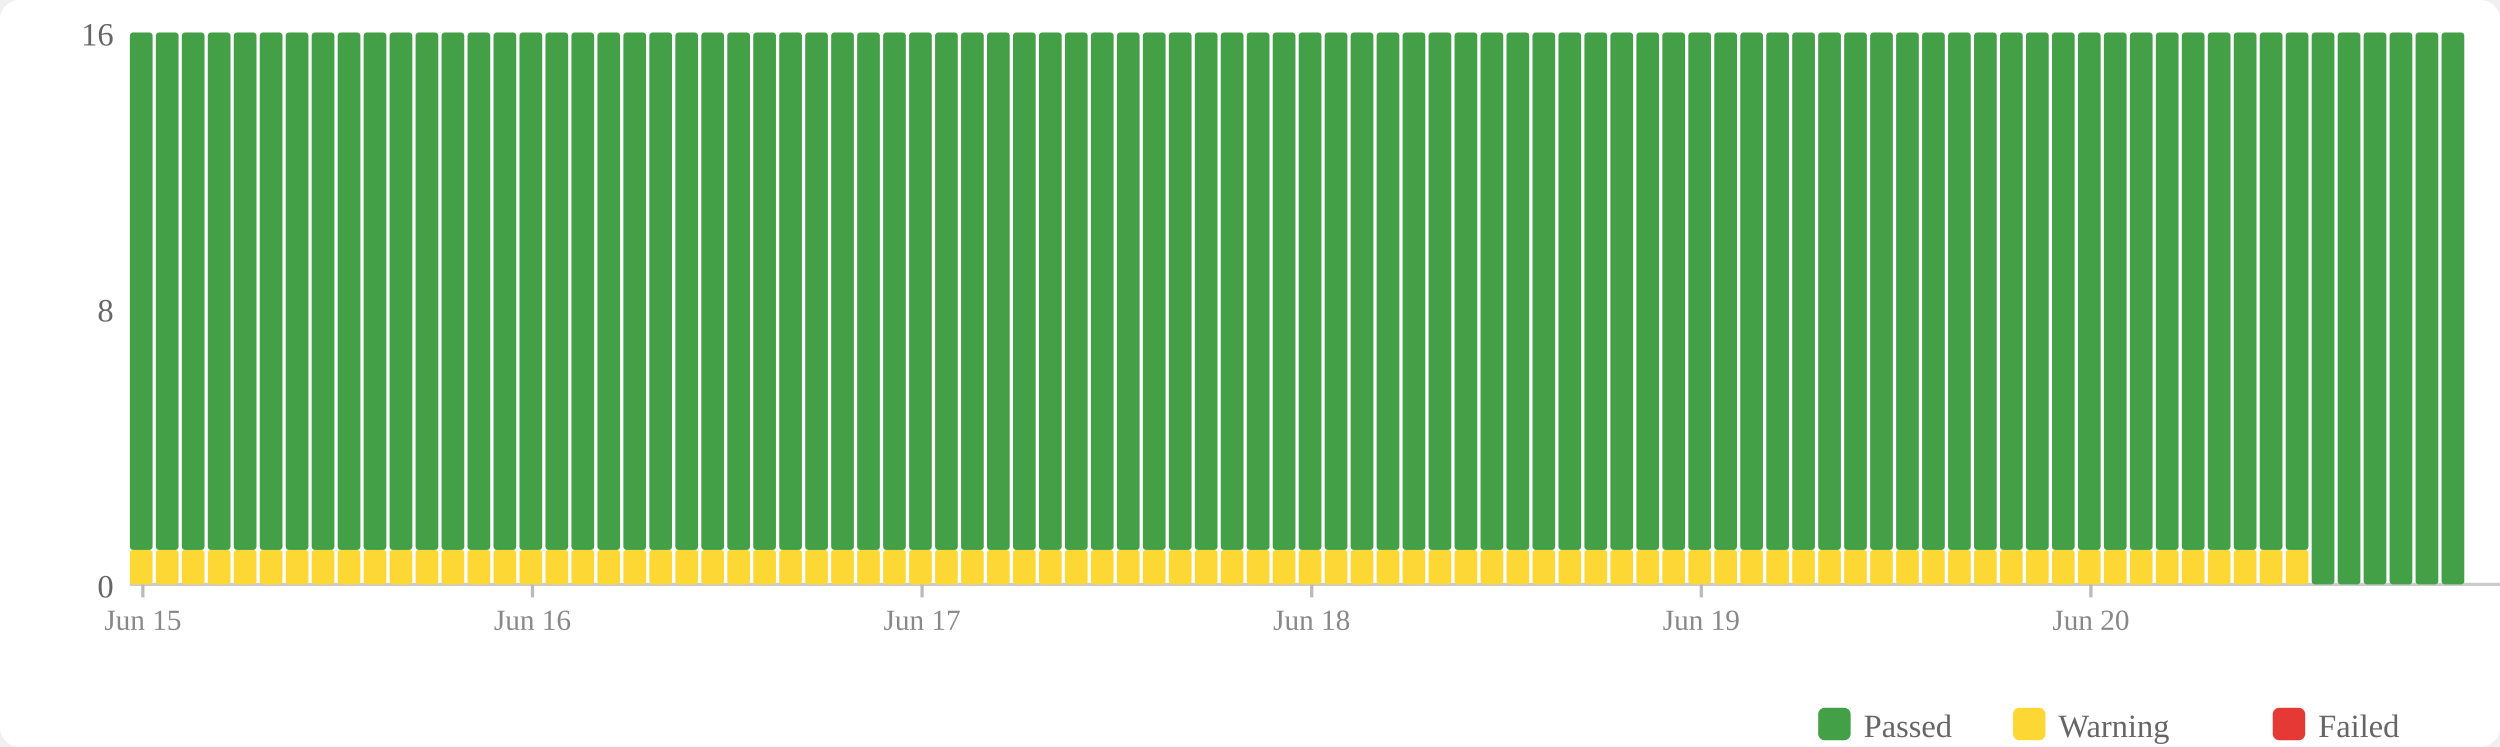
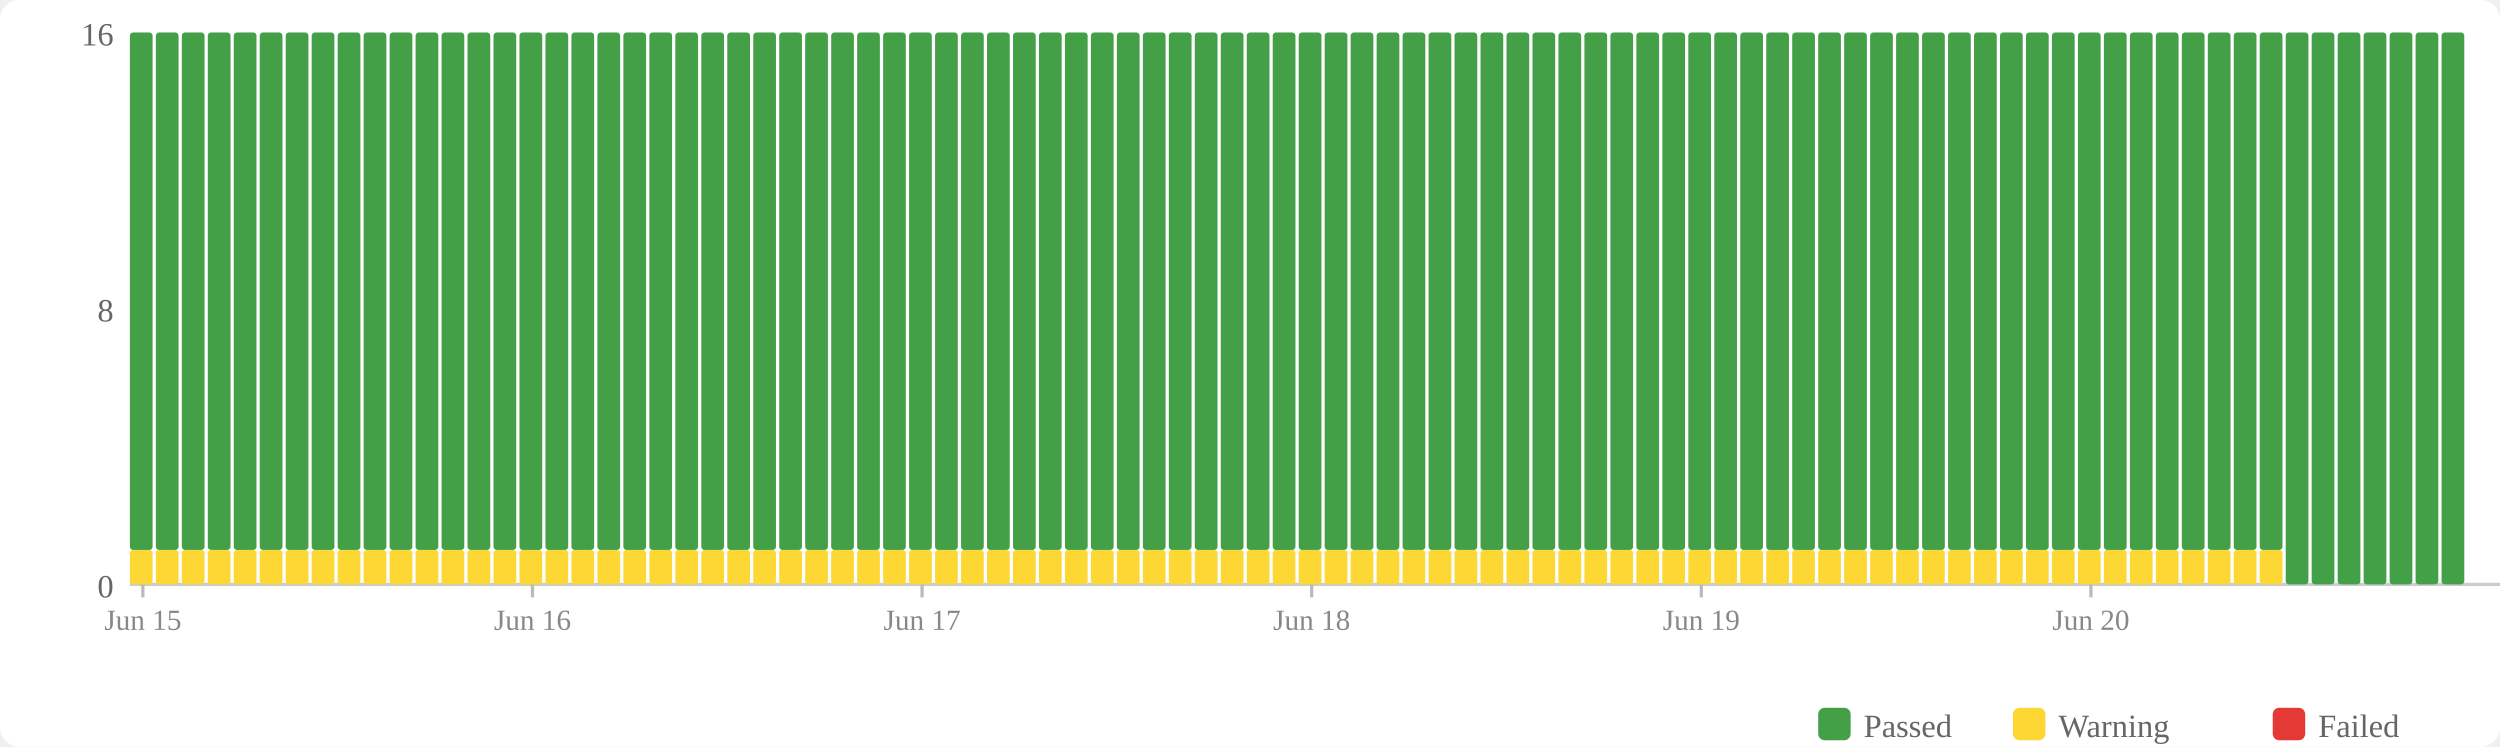
<svg xmlns="http://www.w3.org/2000/svg" width="770" height="230" viewBox="0 0 770 230">
  <rect width="770" height="230" fill="#fff" rx="6" />
  <rect x="560" y="218" width="10" height="10" fill="#43a047" rx="2" />
  <text x="574" y="227" font-size="10" fill="#666">Passed</text>
  <rect x="620" y="218" width="10" height="10" fill="#fdd835" rx="2" />
  <text x="634" y="227" font-size="10" fill="#666">Warning</text>
  <rect x="700" y="218" width="10" height="10" fill="#e53935" rx="2" />
  <text x="714" y="227" font-size="10" fill="#666">Failed</text>
  <text x="35" y="184" text-anchor="end" font-size="10" fill="#666">0</text>
  <text x="35" y="99" text-anchor="end" font-size="10" fill="#666">8</text>
  <text x="35" y="14" text-anchor="end" font-size="10" fill="#666">16</text>
  <line x1="40" y1="180" x2="770" y2="180" stroke="#ccc" stroke-width="1" />
  <rect x="40" y="169.375" width="7" height="10.625" fill="#fdd835" rx="1" />
  <rect x="40" y="10" width="7" height="159.375" fill="#43a047" rx="1" />
  <rect x="48" y="169.375" width="7" height="10.625" fill="#fdd835" rx="1" />
  <rect x="48" y="10" width="7" height="159.375" fill="#43a047" rx="1" />
  <rect x="56" y="169.375" width="7" height="10.625" fill="#fdd835" rx="1" />
  <rect x="56" y="10" width="7" height="159.375" fill="#43a047" rx="1" />
  <rect x="64" y="169.375" width="7" height="10.625" fill="#fdd835" rx="1" />
  <rect x="64" y="10" width="7" height="159.375" fill="#43a047" rx="1" />
  <rect x="72" y="169.375" width="7" height="10.625" fill="#fdd835" rx="1" />
  <rect x="72" y="10" width="7" height="159.375" fill="#43a047" rx="1" />
  <rect x="80" y="169.375" width="7" height="10.625" fill="#fdd835" rx="1" />
  <rect x="80" y="10" width="7" height="159.375" fill="#43a047" rx="1" />
  <rect x="88" y="169.375" width="7" height="10.625" fill="#fdd835" rx="1" />
  <rect x="88" y="10" width="7" height="159.375" fill="#43a047" rx="1" />
  <rect x="96" y="169.375" width="7" height="10.625" fill="#fdd835" rx="1" />
  <rect x="96" y="10" width="7" height="159.375" fill="#43a047" rx="1" />
  <rect x="104" y="169.375" width="7" height="10.625" fill="#fdd835" rx="1" />
  <rect x="104" y="10" width="7" height="159.375" fill="#43a047" rx="1" />
  <rect x="112" y="169.375" width="7" height="10.625" fill="#fdd835" rx="1" />
  <rect x="112" y="10" width="7" height="159.375" fill="#43a047" rx="1" />
  <rect x="120" y="169.375" width="7" height="10.625" fill="#fdd835" rx="1" />
  <rect x="120" y="10" width="7" height="159.375" fill="#43a047" rx="1" />
  <rect x="128" y="169.375" width="7" height="10.625" fill="#fdd835" rx="1" />
  <rect x="128" y="10" width="7" height="159.375" fill="#43a047" rx="1" />
  <rect x="136" y="169.375" width="7" height="10.625" fill="#fdd835" rx="1" />
  <rect x="136" y="10" width="7" height="159.375" fill="#43a047" rx="1" />
  <rect x="144" y="169.375" width="7" height="10.625" fill="#fdd835" rx="1" />
  <rect x="144" y="10" width="7" height="159.375" fill="#43a047" rx="1" />
  <rect x="152" y="169.375" width="7" height="10.625" fill="#fdd835" rx="1" />
  <rect x="152" y="10" width="7" height="159.375" fill="#43a047" rx="1" />
  <rect x="160" y="169.375" width="7" height="10.625" fill="#fdd835" rx="1" />
  <rect x="160" y="10" width="7" height="159.375" fill="#43a047" rx="1" />
  <rect x="168" y="169.375" width="7" height="10.625" fill="#fdd835" rx="1" />
  <rect x="168" y="10" width="7" height="159.375" fill="#43a047" rx="1" />
  <rect x="176" y="169.375" width="7" height="10.625" fill="#fdd835" rx="1" />
  <rect x="176" y="10" width="7" height="159.375" fill="#43a047" rx="1" />
  <rect x="184" y="169.375" width="7" height="10.625" fill="#fdd835" rx="1" />
  <rect x="184" y="10" width="7" height="159.375" fill="#43a047" rx="1" />
  <rect x="192" y="169.375" width="7" height="10.625" fill="#fdd835" rx="1" />
  <rect x="192" y="10" width="7" height="159.375" fill="#43a047" rx="1" />
  <rect x="200" y="169.375" width="7" height="10.625" fill="#fdd835" rx="1" />
  <rect x="200" y="10" width="7" height="159.375" fill="#43a047" rx="1" />
  <rect x="208" y="169.375" width="7" height="10.625" fill="#fdd835" rx="1" />
  <rect x="208" y="10" width="7" height="159.375" fill="#43a047" rx="1" />
  <rect x="216" y="169.375" width="7" height="10.625" fill="#fdd835" rx="1" />
  <rect x="216" y="10" width="7" height="159.375" fill="#43a047" rx="1" />
  <rect x="224" y="169.375" width="7" height="10.625" fill="#fdd835" rx="1" />
  <rect x="224" y="10" width="7" height="159.375" fill="#43a047" rx="1" />
  <rect x="232" y="169.375" width="7" height="10.625" fill="#fdd835" rx="1" />
  <rect x="232" y="10" width="7" height="159.375" fill="#43a047" rx="1" />
  <rect x="240" y="169.375" width="7" height="10.625" fill="#fdd835" rx="1" />
  <rect x="240" y="10" width="7" height="159.375" fill="#43a047" rx="1" />
  <rect x="248" y="169.375" width="7" height="10.625" fill="#fdd835" rx="1" />
  <rect x="248" y="10" width="7" height="159.375" fill="#43a047" rx="1" />
  <rect x="256" y="169.375" width="7" height="10.625" fill="#fdd835" rx="1" />
  <rect x="256" y="10" width="7" height="159.375" fill="#43a047" rx="1" />
  <rect x="264" y="169.375" width="7" height="10.625" fill="#fdd835" rx="1" />
  <rect x="264" y="10" width="7" height="159.375" fill="#43a047" rx="1" />
  <rect x="272" y="169.375" width="7" height="10.625" fill="#fdd835" rx="1" />
  <rect x="272" y="10" width="7" height="159.375" fill="#43a047" rx="1" />
  <rect x="280" y="169.375" width="7" height="10.625" fill="#fdd835" rx="1" />
  <rect x="280" y="10" width="7" height="159.375" fill="#43a047" rx="1" />
  <rect x="288" y="169.375" width="7" height="10.625" fill="#fdd835" rx="1" />
  <rect x="288" y="10" width="7" height="159.375" fill="#43a047" rx="1" />
  <rect x="296" y="169.375" width="7" height="10.625" fill="#fdd835" rx="1" />
  <rect x="296" y="10" width="7" height="159.375" fill="#43a047" rx="1" />
  <rect x="304" y="169.375" width="7" height="10.625" fill="#fdd835" rx="1" />
  <rect x="304" y="10" width="7" height="159.375" fill="#43a047" rx="1" />
  <rect x="312" y="169.375" width="7" height="10.625" fill="#fdd835" rx="1" />
  <rect x="312" y="10" width="7" height="159.375" fill="#43a047" rx="1" />
  <rect x="320" y="169.375" width="7" height="10.625" fill="#fdd835" rx="1" />
  <rect x="320" y="10" width="7" height="159.375" fill="#43a047" rx="1" />
  <rect x="328" y="169.375" width="7" height="10.625" fill="#fdd835" rx="1" />
  <rect x="328" y="10" width="7" height="159.375" fill="#43a047" rx="1" />
  <rect x="336" y="169.375" width="7" height="10.625" fill="#fdd835" rx="1" />
  <rect x="336" y="10" width="7" height="159.375" fill="#43a047" rx="1" />
  <rect x="344" y="169.375" width="7" height="10.625" fill="#fdd835" rx="1" />
  <rect x="344" y="10" width="7" height="159.375" fill="#43a047" rx="1" />
  <rect x="352" y="169.375" width="7" height="10.625" fill="#fdd835" rx="1" />
  <rect x="352" y="10" width="7" height="159.375" fill="#43a047" rx="1" />
  <rect x="360" y="169.375" width="7" height="10.625" fill="#fdd835" rx="1" />
  <rect x="360" y="10" width="7" height="159.375" fill="#43a047" rx="1" />
  <rect x="368" y="169.375" width="7" height="10.625" fill="#fdd835" rx="1" />
  <rect x="368" y="10" width="7" height="159.375" fill="#43a047" rx="1" />
  <rect x="376" y="169.375" width="7" height="10.625" fill="#fdd835" rx="1" />
  <rect x="376" y="10" width="7" height="159.375" fill="#43a047" rx="1" />
  <rect x="384" y="169.375" width="7" height="10.625" fill="#fdd835" rx="1" />
  <rect x="384" y="10" width="7" height="159.375" fill="#43a047" rx="1" />
  <rect x="392" y="169.375" width="7" height="10.625" fill="#fdd835" rx="1" />
  <rect x="392" y="10" width="7" height="159.375" fill="#43a047" rx="1" />
  <rect x="400" y="169.375" width="7" height="10.625" fill="#fdd835" rx="1" />
  <rect x="400" y="10" width="7" height="159.375" fill="#43a047" rx="1" />
  <rect x="408" y="169.375" width="7" height="10.625" fill="#fdd835" rx="1" />
  <rect x="408" y="10" width="7" height="159.375" fill="#43a047" rx="1" />
  <rect x="416" y="169.375" width="7" height="10.625" fill="#fdd835" rx="1" />
  <rect x="416" y="10" width="7" height="159.375" fill="#43a047" rx="1" />
  <rect x="424" y="169.375" width="7" height="10.625" fill="#fdd835" rx="1" />
  <rect x="424" y="10" width="7" height="159.375" fill="#43a047" rx="1" />
  <rect x="432" y="169.375" width="7" height="10.625" fill="#fdd835" rx="1" />
  <rect x="432" y="10" width="7" height="159.375" fill="#43a047" rx="1" />
  <rect x="440" y="169.375" width="7" height="10.625" fill="#fdd835" rx="1" />
  <rect x="440" y="10" width="7" height="159.375" fill="#43a047" rx="1" />
  <rect x="448" y="169.375" width="7" height="10.625" fill="#fdd835" rx="1" />
  <rect x="448" y="10" width="7" height="159.375" fill="#43a047" rx="1" />
  <rect x="456" y="169.375" width="7" height="10.625" fill="#fdd835" rx="1" />
  <rect x="456" y="10" width="7" height="159.375" fill="#43a047" rx="1" />
  <rect x="464" y="169.375" width="7" height="10.625" fill="#fdd835" rx="1" />
  <rect x="464" y="10" width="7" height="159.375" fill="#43a047" rx="1" />
  <rect x="472" y="169.375" width="7" height="10.625" fill="#fdd835" rx="1" />
  <rect x="472" y="10" width="7" height="159.375" fill="#43a047" rx="1" />
  <rect x="480" y="169.375" width="7" height="10.625" fill="#fdd835" rx="1" />
  <rect x="480" y="10" width="7" height="159.375" fill="#43a047" rx="1" />
  <rect x="488" y="169.375" width="7" height="10.625" fill="#fdd835" rx="1" />
  <rect x="488" y="10" width="7" height="159.375" fill="#43a047" rx="1" />
  <rect x="496" y="169.375" width="7" height="10.625" fill="#fdd835" rx="1" />
  <rect x="496" y="10" width="7" height="159.375" fill="#43a047" rx="1" />
  <rect x="504" y="169.375" width="7" height="10.625" fill="#fdd835" rx="1" />
  <rect x="504" y="10" width="7" height="159.375" fill="#43a047" rx="1" />
  <rect x="512" y="169.375" width="7" height="10.625" fill="#fdd835" rx="1" />
  <rect x="512" y="10" width="7" height="159.375" fill="#43a047" rx="1" />
  <rect x="520" y="169.375" width="7" height="10.625" fill="#fdd835" rx="1" />
  <rect x="520" y="10" width="7" height="159.375" fill="#43a047" rx="1" />
  <rect x="528" y="169.375" width="7" height="10.625" fill="#fdd835" rx="1" />
  <rect x="528" y="10" width="7" height="159.375" fill="#43a047" rx="1" />
  <rect x="536" y="169.375" width="7" height="10.625" fill="#fdd835" rx="1" />
  <rect x="536" y="10" width="7" height="159.375" fill="#43a047" rx="1" />
  <rect x="544" y="169.375" width="7" height="10.625" fill="#fdd835" rx="1" />
  <rect x="544" y="10" width="7" height="159.375" fill="#43a047" rx="1" />
  <rect x="552" y="169.375" width="7" height="10.625" fill="#fdd835" rx="1" />
  <rect x="552" y="10" width="7" height="159.375" fill="#43a047" rx="1" />
  <rect x="560" y="169.375" width="7" height="10.625" fill="#fdd835" rx="1" />
  <rect x="560" y="10" width="7" height="159.375" fill="#43a047" rx="1" />
  <rect x="568" y="169.375" width="7" height="10.625" fill="#fdd835" rx="1" />
  <rect x="568" y="10" width="7" height="159.375" fill="#43a047" rx="1" />
  <rect x="576" y="169.375" width="7" height="10.625" fill="#fdd835" rx="1" />
  <rect x="576" y="10" width="7" height="159.375" fill="#43a047" rx="1" />
  <rect x="584" y="169.375" width="7" height="10.625" fill="#fdd835" rx="1" />
  <rect x="584" y="10" width="7" height="159.375" fill="#43a047" rx="1" />
  <rect x="592" y="169.375" width="7" height="10.625" fill="#fdd835" rx="1" />
  <rect x="592" y="10" width="7" height="159.375" fill="#43a047" rx="1" />
  <rect x="600" y="169.375" width="7" height="10.625" fill="#fdd835" rx="1" />
  <rect x="600" y="10" width="7" height="159.375" fill="#43a047" rx="1" />
  <rect x="608" y="169.375" width="7" height="10.625" fill="#fdd835" rx="1" />
  <rect x="608" y="10" width="7" height="159.375" fill="#43a047" rx="1" />
  <rect x="616" y="169.375" width="7" height="10.625" fill="#fdd835" rx="1" />
  <rect x="616" y="10" width="7" height="159.375" fill="#43a047" rx="1" />
  <rect x="624" y="169.375" width="7" height="10.625" fill="#fdd835" rx="1" />
  <rect x="624" y="10" width="7" height="159.375" fill="#43a047" rx="1" />
  <rect x="632" y="169.375" width="7" height="10.625" fill="#fdd835" rx="1" />
  <rect x="632" y="10" width="7" height="159.375" fill="#43a047" rx="1" />
  <rect x="640" y="169.375" width="7" height="10.625" fill="#fdd835" rx="1" />
  <rect x="640" y="10" width="7" height="159.375" fill="#43a047" rx="1" />
  <rect x="648" y="169.375" width="7" height="10.625" fill="#fdd835" rx="1" />
  <rect x="648" y="10" width="7" height="159.375" fill="#43a047" rx="1" />
  <rect x="656" y="169.375" width="7" height="10.625" fill="#fdd835" rx="1" />
  <rect x="656" y="10" width="7" height="159.375" fill="#43a047" rx="1" />
  <rect x="664" y="169.375" width="7" height="10.625" fill="#fdd835" rx="1" />
  <rect x="664" y="10" width="7" height="159.375" fill="#43a047" rx="1" />
  <rect x="672" y="169.375" width="7" height="10.625" fill="#fdd835" rx="1" />
  <rect x="672" y="10" width="7" height="159.375" fill="#43a047" rx="1" />
  <rect x="680" y="169.375" width="7" height="10.625" fill="#fdd835" rx="1" />
  <rect x="680" y="10" width="7" height="159.375" fill="#43a047" rx="1" />
  <rect x="688" y="169.375" width="7" height="10.625" fill="#fdd835" rx="1" />
  <rect x="688" y="10" width="7" height="159.375" fill="#43a047" rx="1" />
  <rect x="696" y="169.375" width="7" height="10.625" fill="#fdd835" rx="1" />
  <rect x="696" y="10" width="7" height="159.375" fill="#43a047" rx="1" />
-   <rect x="704" y="169.375" width="7" height="10.625" fill="#fdd835" rx="1" />
-   <rect x="704" y="10" width="7" height="159.375" fill="#43a047" rx="1" />
+   <rect x="704" y="10" width="7" height="170" fill="#43a047" rx="1" />
  <rect x="712" y="10" width="7" height="170" fill="#43a047" rx="1" />
  <rect x="720" y="10" width="7" height="170" fill="#43a047" rx="1" />
  <rect x="728" y="10" width="7" height="170" fill="#43a047" rx="1" />
  <rect x="736" y="10" width="7" height="170" fill="#43a047" rx="1" />
  <rect x="744" y="10" width="7" height="170" fill="#43a047" rx="1" />
  <rect x="752" y="10" width="7" height="170" fill="#43a047" rx="1" />
  <line x1="44.0" y1="180" x2="44.0" y2="184" stroke="#bbb" stroke-width="1" />
  <text x="44.0" y="194" text-anchor="middle" font-size="9" fill="#888">Jun 15</text>
  <line x1="164.0" y1="180" x2="164.0" y2="184" stroke="#bbb" stroke-width="1" />
  <text x="164.0" y="194" text-anchor="middle" font-size="9" fill="#888">Jun 16</text>
  <line x1="284.0" y1="180" x2="284.0" y2="184" stroke="#bbb" stroke-width="1" />
  <text x="284.0" y="194" text-anchor="middle" font-size="9" fill="#888">Jun 17</text>
  <line x1="404.0" y1="180" x2="404.0" y2="184" stroke="#bbb" stroke-width="1" />
  <text x="404.0" y="194" text-anchor="middle" font-size="9" fill="#888">Jun 18</text>
  <line x1="524.0" y1="180" x2="524.0" y2="184" stroke="#bbb" stroke-width="1" />
  <text x="524.0" y="194" text-anchor="middle" font-size="9" fill="#888">Jun 19</text>
  <line x1="644.0" y1="180" x2="644.0" y2="184" stroke="#bbb" stroke-width="1" />
  <text x="644.0" y="194" text-anchor="middle" font-size="9" fill="#888">Jun 20</text>
</svg>
